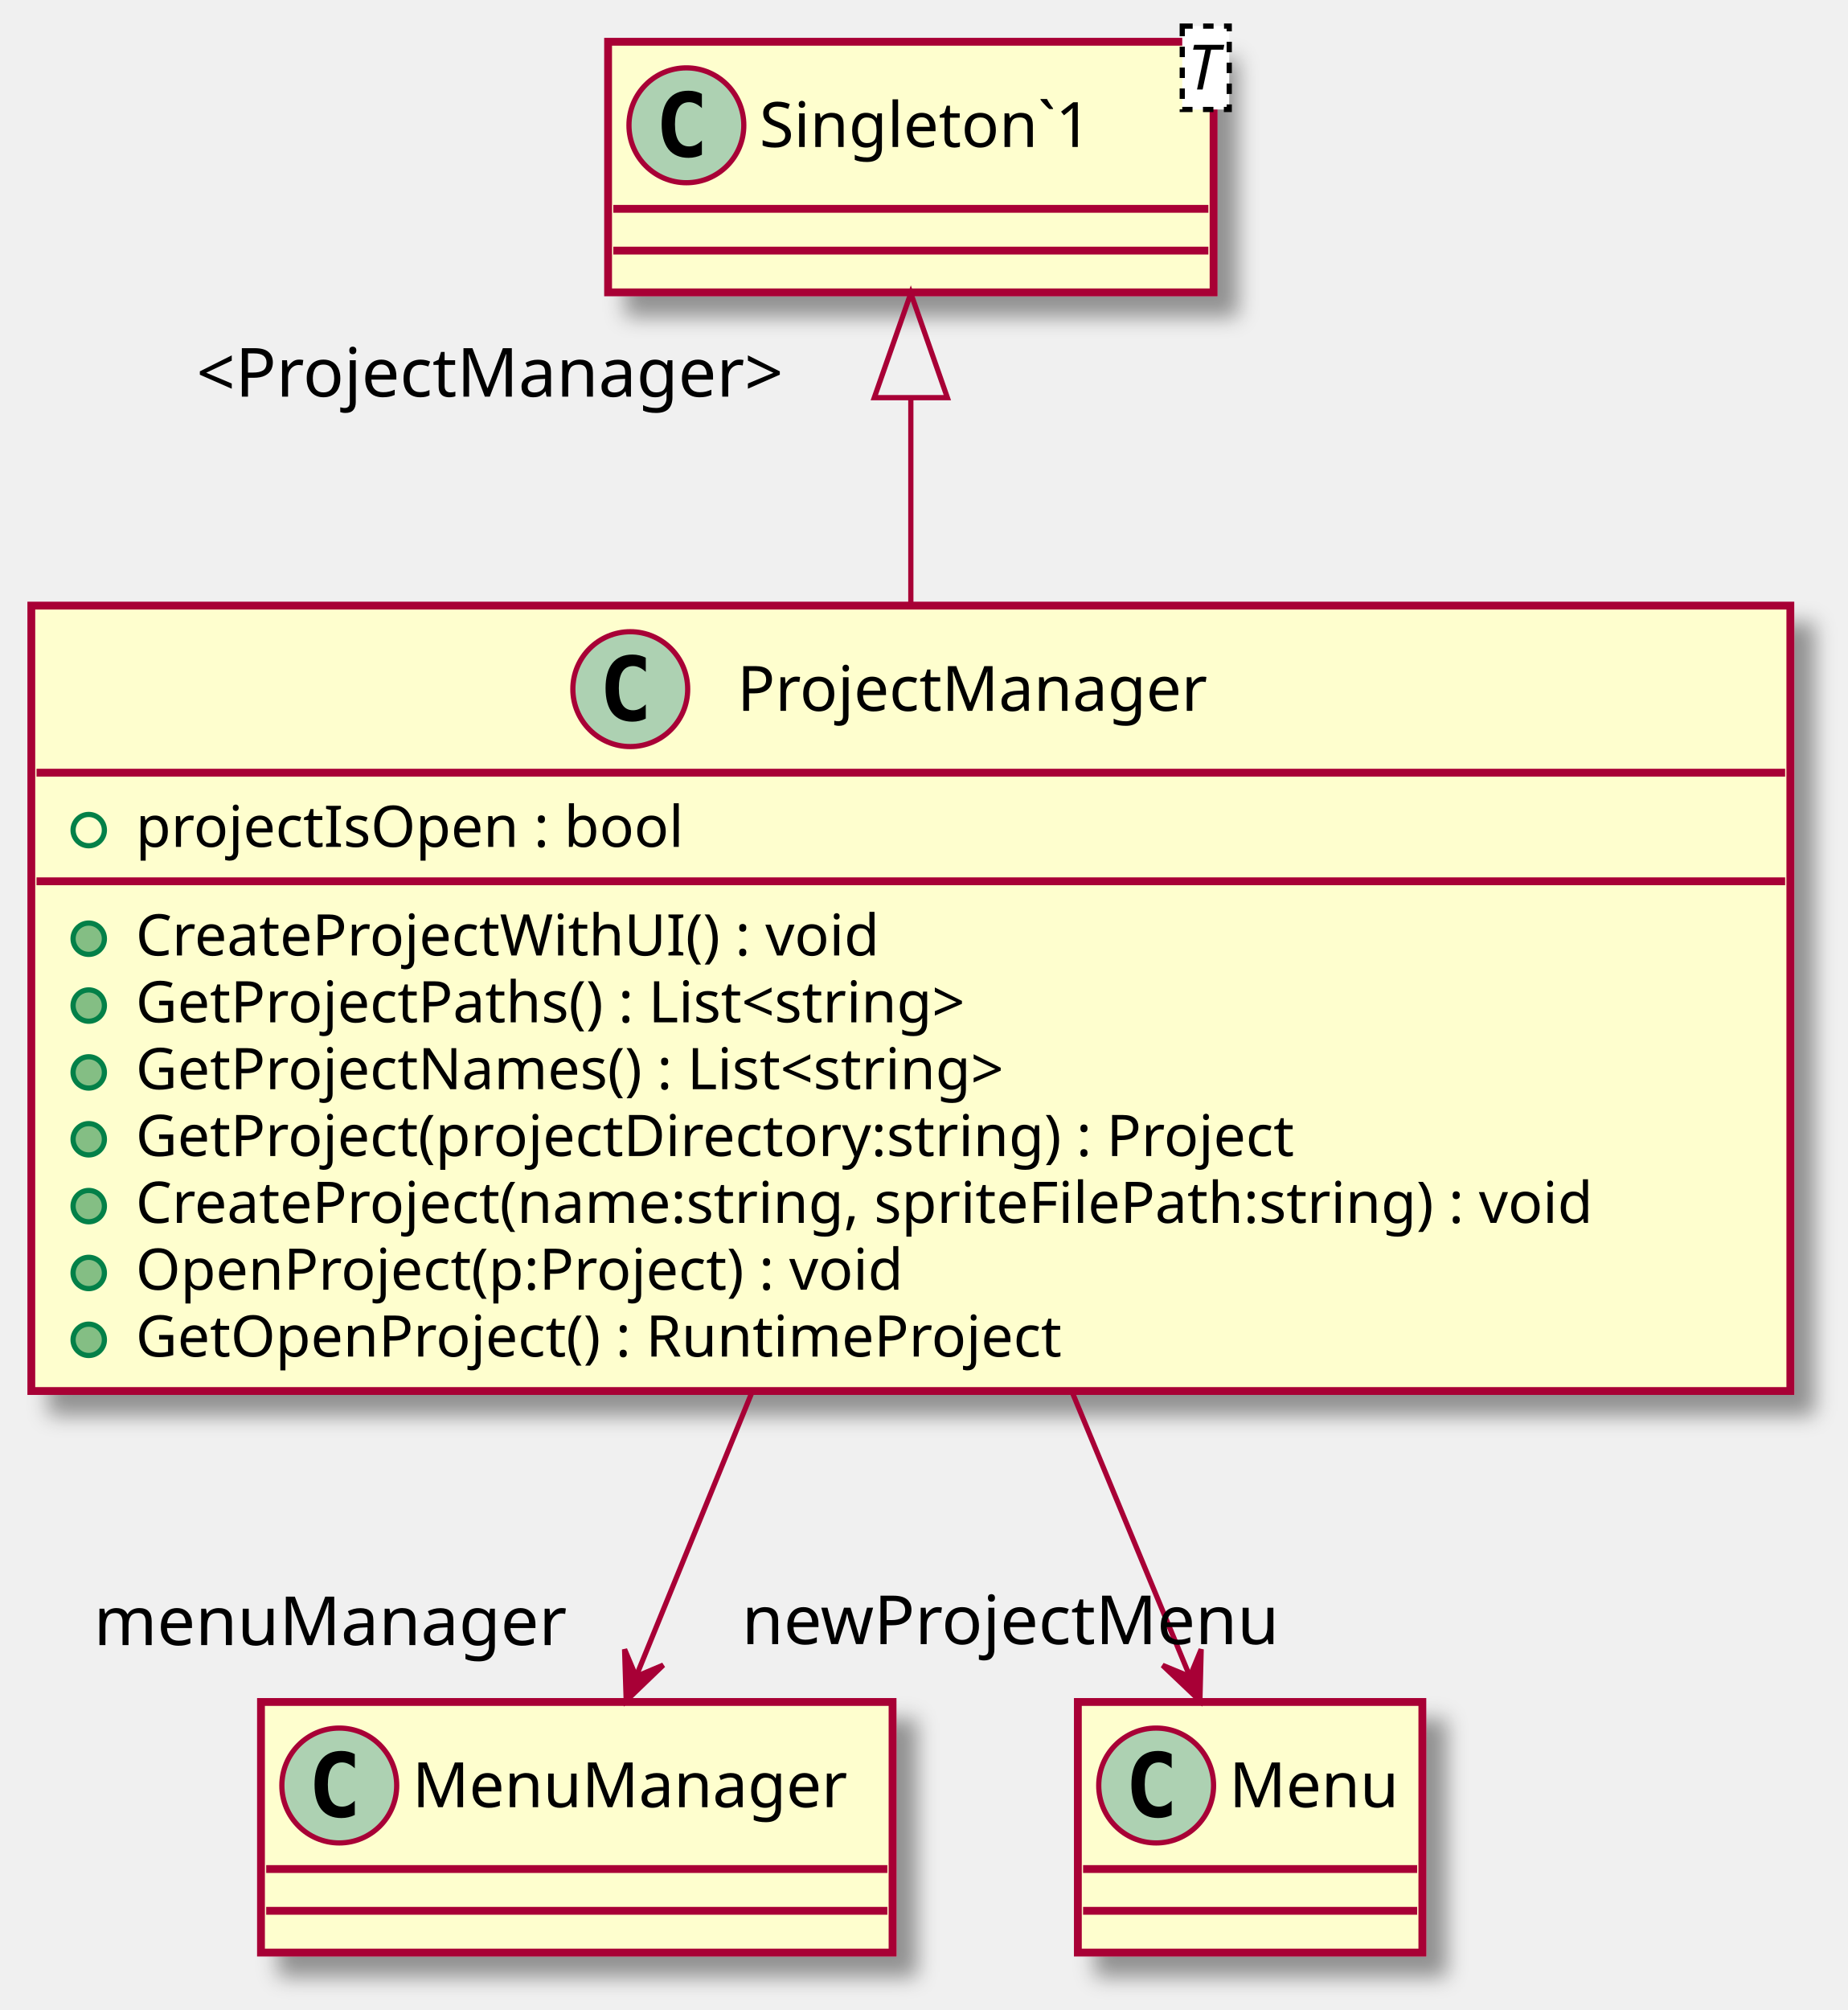
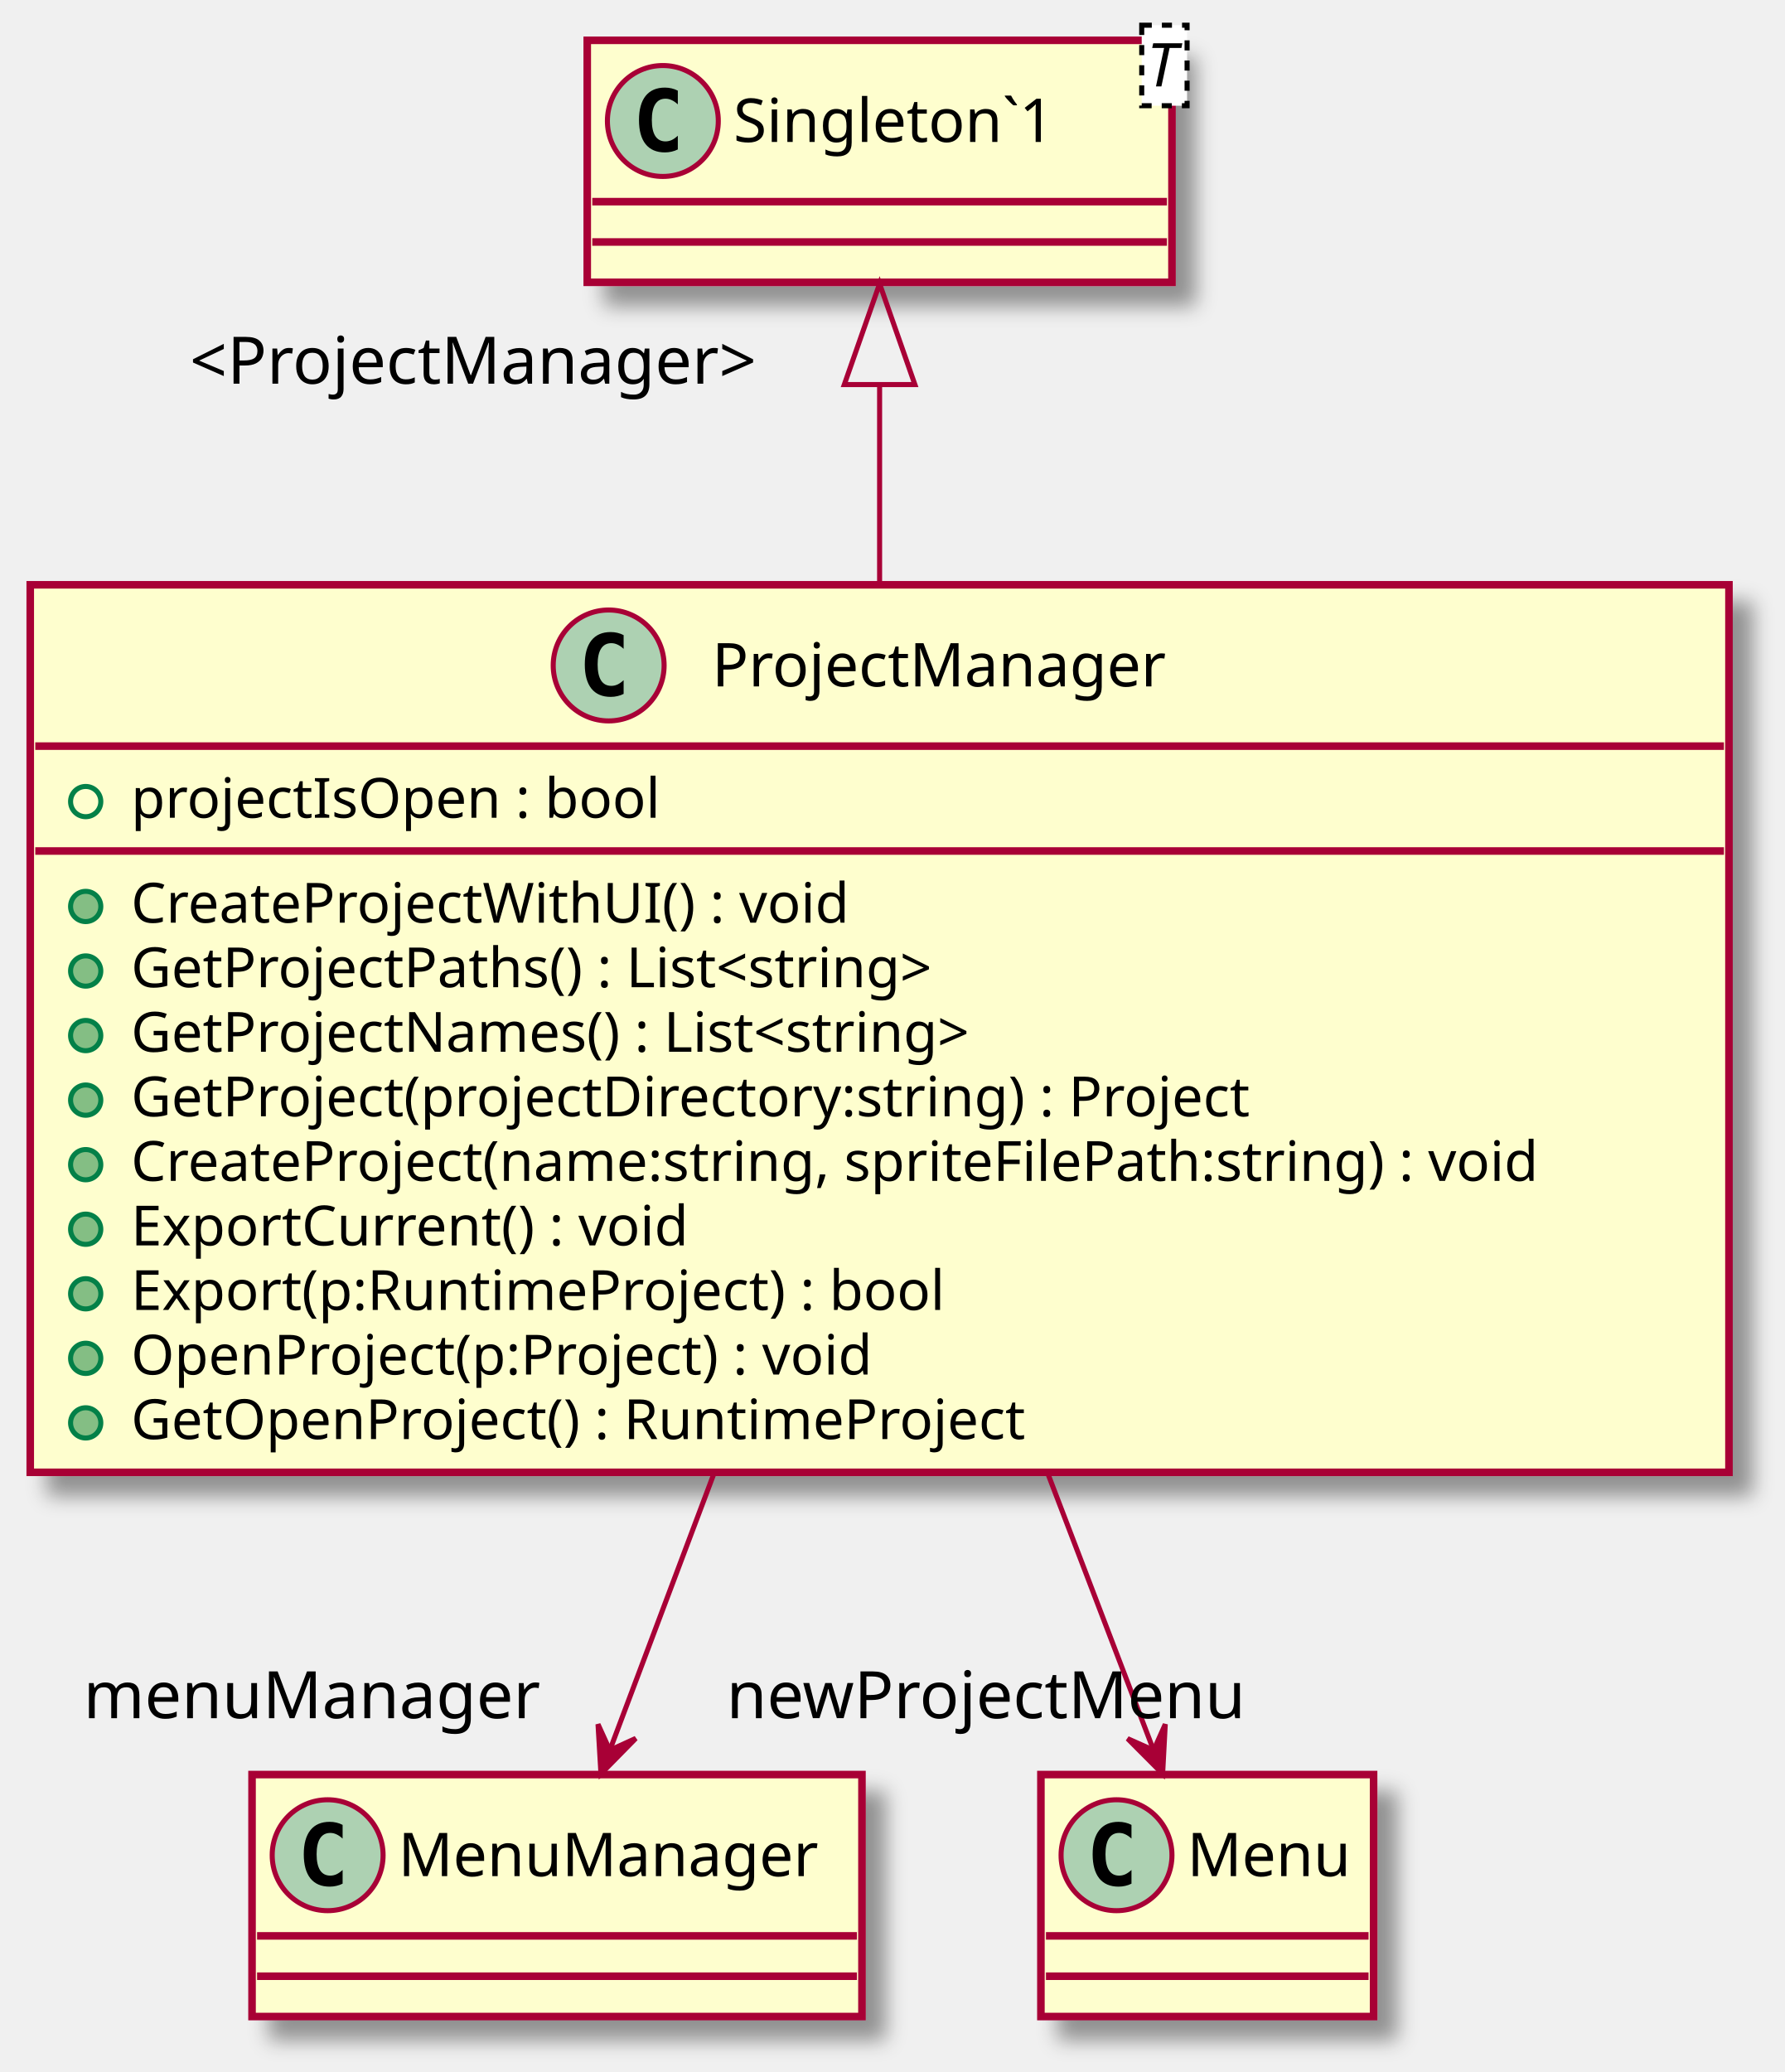
- <svg xmlns="http://www.w3.org/2000/svg" contentScriptType="application/ecmascript" contentStyleType="text/css" height="385px" preserveAspectRatio="none" style="width:354px;height:385px;" version="1.1" viewBox="0 0 354 385" width="354px" zoomAndPan="magnify">
+ <svg xmlns="http://www.w3.org/2000/svg" contentScriptType="application/ecmascript" contentStyleType="text/css" height="411px" preserveAspectRatio="none" style="width:354px;height:411px;" version="1.1" viewBox="0 0 354 411" width="354px" zoomAndPan="magnify">
  <defs>
-     <filter height="300%" id="f1qae6pbdh21tg" width="300%" x="-1" y="-1">
+     <filter height="300%" id="f1nb2w7aswzirk" width="300%" x="-1" y="-1">
      <feGaussianBlur result="blurOut" stdDeviation="2.0" />
      <feColorMatrix in="blurOut" result="blurOut2" type="matrix" values="0 0 0 0 0 0 0 0 0 0 0 0 0 0 0 0 0 0 .4 0" />
      <feOffset dx="4.0" dy="4.0" in="blurOut2" result="blurOut3" />
      <feBlend in="SourceGraphic" in2="blurOut3" mode="normal" />
    </filter>
  </defs>
  <g>
-     <rect fill="#FEFECE" filter="url(#f1qae6pbdh21tg)" height="150.438" id="ProjectManager" style="stroke: #A80036; stroke-width: 1.5;" width="337" x="6" y="116" />
+     <rect fill="#FEFECE" filter="url(#f1nb2w7aswzirk)" height="176.047" id="ProjectManager" style="stroke: #A80036; stroke-width: 1.5;" width="337" x="6" y="116" />
    <ellipse cx="120.75" cy="132" fill="#ADD1B2" rx="11" ry="11" style="stroke: #A80036; stroke-width: 1.0;" />
    <path d="M123.719,137.641 Q123.141,137.938 122.5,138.078 Q121.859,138.234 121.156,138.234 Q118.656,138.234 117.328,136.594 Q116.016,134.938 116.016,131.812 Q116.016,128.688 117.328,127.031 Q118.656,125.375 121.156,125.375 Q121.859,125.375 122.5,125.531 Q123.156,125.688 123.719,125.984 L123.719,128.703 Q123.094,128.125 122.5,127.859 Q121.906,127.578 121.281,127.578 Q119.938,127.578 119.25,128.656 Q118.562,129.719 118.562,131.812 Q118.562,133.906 119.25,134.984 Q119.938,136.047 121.281,136.047 Q121.906,136.047 122.5,135.781 Q123.094,135.5 123.719,134.922 L123.719,137.641 Z " />
    <text fill="#000000" font-family="sans-serif" font-size="12" lengthAdjust="spacingAndGlyphs" textLength="99" x="141.25" y="136.154">ProjectManager</text>
    <line style="stroke: #A80036; stroke-width: 1.5;" x1="7" x2="342" y1="148" y2="148" />
    <ellipse cx="17" cy="159" fill="none" rx="3" ry="3" style="stroke: #038048; stroke-width: 1.0;" />
    <text fill="#000000" font-family="sans-serif" font-size="11" lengthAdjust="spacingAndGlyphs" textLength="115" x="26" y="162.21">projectIsOpen : bool</text>
    <line style="stroke: #A80036; stroke-width: 1.5;" x1="7" x2="342" y1="168.805" y2="168.805" />
    <ellipse cx="17" cy="179.805" fill="#84BE84" rx="3" ry="3" style="stroke: #038048; stroke-width: 1.0;" />
    <text fill="#000000" font-family="sans-serif" font-size="11" lengthAdjust="spacingAndGlyphs" textLength="154" x="26" y="183.015">CreateProjectWithUI() : void</text>
    <ellipse cx="17" cy="192.609" fill="#84BE84" rx="3" ry="3" style="stroke: #038048; stroke-width: 1.0;" />
    <text fill="#000000" font-family="sans-serif" font-size="11" lengthAdjust="spacingAndGlyphs" textLength="182" x="26" y="195.82">GetProjectPaths() : List&lt;string&gt;</text>
    <ellipse cx="17" cy="205.414" fill="#84BE84" rx="3" ry="3" style="stroke: #038048; stroke-width: 1.0;" />
    <text fill="#000000" font-family="sans-serif" font-size="11" lengthAdjust="spacingAndGlyphs" textLength="190" x="26" y="208.625">GetProjectNames() : List&lt;string&gt;</text>
    <ellipse cx="17" cy="218.219" fill="#84BE84" rx="3" ry="3" style="stroke: #038048; stroke-width: 1.0;" />
    <text fill="#000000" font-family="sans-serif" font-size="11" lengthAdjust="spacingAndGlyphs" textLength="245" x="26" y="221.429">GetProject(projectDirectory:string) : Project</text>
    <ellipse cx="17" cy="231.023" fill="#84BE84" rx="3" ry="3" style="stroke: #038048; stroke-width: 1.0;" />
    <text fill="#000000" font-family="sans-serif" font-size="11" lengthAdjust="spacingAndGlyphs" textLength="311" x="26" y="234.234">CreateProject(name:string, spriteFilePath:string) : void</text>
    <ellipse cx="17" cy="243.828" fill="#84BE84" rx="3" ry="3" style="stroke: #038048; stroke-width: 1.0;" />
-     <text fill="#000000" font-family="sans-serif" font-size="11" lengthAdjust="spacingAndGlyphs" textLength="162" x="26" y="247.039">OpenProject(p:Project) : void</text>
+     <text fill="#000000" font-family="sans-serif" font-size="11" lengthAdjust="spacingAndGlyphs" textLength="122" x="26" y="247.039">ExportCurrent() : void</text>
    <ellipse cx="17" cy="256.633" fill="#84BE84" rx="3" ry="3" style="stroke: #038048; stroke-width: 1.0;" />
-     <text fill="#000000" font-family="sans-serif" font-size="11" lengthAdjust="spacingAndGlyphs" textLength="194" x="26" y="259.843">GetOpenProject() : RuntimeProject</text>
-     <rect fill="#FEFECE" filter="url(#f1qae6pbdh21tg)" height="48" id="Singleton`1" style="stroke: #A80036; stroke-width: 1.5;" width="116" x="116.5" y="8" />
+     <text fill="#000000" font-family="sans-serif" font-size="11" lengthAdjust="spacingAndGlyphs" textLength="176" x="26" y="259.843">Export(p:RuntimeProject) : bool</text>
+     <ellipse cx="17" cy="269.438" fill="#84BE84" rx="3" ry="3" style="stroke: #038048; stroke-width: 1.0;" />
+     <text fill="#000000" font-family="sans-serif" font-size="11" lengthAdjust="spacingAndGlyphs" textLength="162" x="26" y="272.648">OpenProject(p:Project) : void</text>
+     <ellipse cx="17" cy="282.242" fill="#84BE84" rx="3" ry="3" style="stroke: #038048; stroke-width: 1.0;" />
+     <text fill="#000000" font-family="sans-serif" font-size="11" lengthAdjust="spacingAndGlyphs" textLength="194" x="26" y="285.453">GetOpenProject() : RuntimeProject</text>
+     <rect fill="#FEFECE" filter="url(#f1nb2w7aswzirk)" height="48" id="Singleton`1" style="stroke: #A80036; stroke-width: 1.5;" width="116" x="116.5" y="8" />
    <ellipse cx="131.5" cy="24" fill="#ADD1B2" rx="11" ry="11" style="stroke: #A80036; stroke-width: 1.0;" />
    <path d="M134.469,29.641 Q133.891,29.938 133.25,30.078 Q132.609,30.234 131.906,30.234 Q129.406,30.234 128.078,28.594 Q126.766,26.938 126.766,23.812 Q126.766,20.688 128.078,19.031 Q129.406,17.375 131.906,17.375 Q132.609,17.375 133.25,17.531 Q133.906,17.688 134.469,17.984 L134.469,20.703 Q133.844,20.125 133.25,19.859 Q132.656,19.578 132.031,19.578 Q130.688,19.578 130,20.656 Q129.312,21.719 129.312,23.812 Q129.312,25.906 130,26.984 Q130.688,28.047 132.031,28.047 Q132.656,28.047 133.25,27.781 Q133.844,27.5 134.469,26.922 L134.469,29.641 Z " />
    <text fill="#000000" font-family="sans-serif" font-size="12" lengthAdjust="spacingAndGlyphs" textLength="73" x="145.5" y="28.154">Singleton`1</text>
    <rect fill="#FFFFFF" height="15.969" style="stroke: #000000; stroke-width: 1.0; stroke-dasharray: 2.0,2.0;" width="9" x="226.5" y="5" />
    <text fill="#000000" font-family="sans-serif" font-size="12" font-style="italic" lengthAdjust="spacingAndGlyphs" textLength="7" x="227.5" y="17.139">T</text>
    <line style="stroke: #A80036; stroke-width: 1.5;" x1="117.5" x2="231.5" y1="40" y2="40" />
    <line style="stroke: #A80036; stroke-width: 1.5;" x1="117.5" x2="231.5" y1="48" y2="48" />
-     <rect fill="#FEFECE" filter="url(#f1qae6pbdh21tg)" height="48" id="MenuManager" style="stroke: #A80036; stroke-width: 1.5;" width="121" x="50" y="326" />
-     <ellipse cx="65" cy="342" fill="#ADD1B2" rx="11" ry="11" style="stroke: #A80036; stroke-width: 1.0;" />
-     <path d="M67.969,347.641 Q67.391,347.938 66.75,348.078 Q66.109,348.234 65.406,348.234 Q62.906,348.234 61.578,346.594 Q60.266,344.938 60.266,341.812 Q60.266,338.688 61.578,337.031 Q62.906,335.375 65.406,335.375 Q66.109,335.375 66.75,335.531 Q67.406,335.688 67.969,335.984 L67.969,338.703 Q67.344,338.125 66.75,337.859 Q66.156,337.578 65.531,337.578 Q64.188,337.578 63.5,338.656 Q62.812,339.719 62.812,341.812 Q62.812,343.906 63.5,344.984 Q64.188,346.047 65.531,346.047 Q66.156,346.047 66.75,345.781 Q67.344,345.5 67.969,344.922 L67.969,347.641 Z " />
-     <text fill="#000000" font-family="sans-serif" font-size="12" lengthAdjust="spacingAndGlyphs" textLength="89" x="79" y="346.154">MenuManager</text>
-     <line style="stroke: #A80036; stroke-width: 1.5;" x1="51" x2="170" y1="358" y2="358" />
-     <line style="stroke: #A80036; stroke-width: 1.5;" x1="51" x2="170" y1="366" y2="366" />
-     <rect fill="#FEFECE" filter="url(#f1qae6pbdh21tg)" height="48" id="Menu" style="stroke: #A80036; stroke-width: 1.5;" width="66" x="206.5" y="326" />
-     <ellipse cx="221.5" cy="342" fill="#ADD1B2" rx="11" ry="11" style="stroke: #A80036; stroke-width: 1.0;" />
-     <path d="M224.469,347.641 Q223.891,347.938 223.25,348.078 Q222.609,348.234 221.906,348.234 Q219.406,348.234 218.078,346.594 Q216.766,344.938 216.766,341.812 Q216.766,338.688 218.078,337.031 Q219.406,335.375 221.906,335.375 Q222.609,335.375 223.25,335.531 Q223.906,335.688 224.469,335.984 L224.469,338.703 Q223.844,338.125 223.25,337.859 Q222.656,337.578 222.031,337.578 Q220.688,337.578 220,338.656 Q219.312,339.719 219.312,341.812 Q219.312,343.906 220,344.984 Q220.688,346.047 222.031,346.047 Q222.656,346.047 223.25,345.781 Q223.844,345.5 224.469,344.922 L224.469,347.641 Z " />
-     <text fill="#000000" font-family="sans-serif" font-size="12" lengthAdjust="spacingAndGlyphs" textLength="34" x="235.5" y="346.154">Menu</text>
-     <line style="stroke: #A80036; stroke-width: 1.5;" x1="207.5" x2="271.5" y1="358" y2="358" />
-     <line style="stroke: #A80036; stroke-width: 1.5;" x1="207.5" x2="271.5" y1="366" y2="366" />
-     <path d="M174.5,76.38 C174.5,88.67 174.5,102.4 174.5,115.96 " fill="none" id="Singleton`1&lt;-ProjectManager" style="stroke: #A80036; stroke-width: 1.0;" />
-     <polygon fill="none" points="167.5,76.17,174.5,56.17,181.5,76.17,167.5,76.17" style="stroke: #A80036; stroke-width: 1.0;" />
-     <text fill="#000000" font-family="sans-serif" font-size="13" lengthAdjust="spacingAndGlyphs" textLength="122" x="37.631" y="75.973">&lt;ProjectManager&gt;</text>
-     <path d="M144.19,266.36 C136.29,285.73 128.26,305.44 122.02,320.74 " fill="none" id="ProjectManager-&gt;MenuManager" style="stroke: #A80036; stroke-width: 1.0;" />
-     <polygon fill="#A80036" points="119.97,325.76,127.07,318.934,121.856,321.13,119.661,315.916,119.97,325.76" style="stroke: #A80036; stroke-width: 1.0;" />
-     <text fill="#000000" font-family="sans-serif" font-size="13" lengthAdjust="spacingAndGlyphs" textLength="93" x="17.944" y="315.106">menuManager</text>
-     <path d="M205.29,266.36 C213.31,285.73 221.46,305.44 227.8,320.74 " fill="none" id="ProjectManager-&gt;Menu" style="stroke: #A80036; stroke-width: 1.0;" />
-     <polygon fill="#A80036" points="229.88,325.76,230.126,315.914,227.964,321.142,222.737,318.98,229.88,325.76" style="stroke: #A80036; stroke-width: 1.0;" />
-     <text fill="#000000" font-family="sans-serif" font-size="13" lengthAdjust="spacingAndGlyphs" textLength="104" x="142.092" y="314.922">newProjectMenu</text>
+     <rect fill="#FEFECE" filter="url(#f1nb2w7aswzirk)" height="48" id="MenuManager" style="stroke: #A80036; stroke-width: 1.5;" width="121" x="50" y="352" />
+     <ellipse cx="65" cy="368" fill="#ADD1B2" rx="11" ry="11" style="stroke: #A80036; stroke-width: 1.0;" />
+     <path d="M67.969,373.641 Q67.391,373.938 66.75,374.078 Q66.109,374.234 65.406,374.234 Q62.906,374.234 61.578,372.594 Q60.266,370.938 60.266,367.812 Q60.266,364.688 61.578,363.031 Q62.906,361.375 65.406,361.375 Q66.109,361.375 66.75,361.531 Q67.406,361.688 67.969,361.984 L67.969,364.703 Q67.344,364.125 66.75,363.859 Q66.156,363.578 65.531,363.578 Q64.188,363.578 63.5,364.656 Q62.812,365.719 62.812,367.812 Q62.812,369.906 63.5,370.984 Q64.188,372.047 65.531,372.047 Q66.156,372.047 66.75,371.781 Q67.344,371.5 67.969,370.922 L67.969,373.641 Z " />
+     <text fill="#000000" font-family="sans-serif" font-size="12" lengthAdjust="spacingAndGlyphs" textLength="89" x="79" y="372.154">MenuManager</text>
+     <line style="stroke: #A80036; stroke-width: 1.5;" x1="51" x2="170" y1="384" y2="384" />
+     <line style="stroke: #A80036; stroke-width: 1.5;" x1="51" x2="170" y1="392" y2="392" />
+     <rect fill="#FEFECE" filter="url(#f1nb2w7aswzirk)" height="48" id="Menu" style="stroke: #A80036; stroke-width: 1.5;" width="66" x="206.5" y="352" />
+     <ellipse cx="221.5" cy="368" fill="#ADD1B2" rx="11" ry="11" style="stroke: #A80036; stroke-width: 1.0;" />
+     <path d="M224.469,373.641 Q223.891,373.938 223.25,374.078 Q222.609,374.234 221.906,374.234 Q219.406,374.234 218.078,372.594 Q216.766,370.938 216.766,367.812 Q216.766,364.688 218.078,363.031 Q219.406,361.375 221.906,361.375 Q222.609,361.375 223.25,361.531 Q223.906,361.688 224.469,361.984 L224.469,364.703 Q223.844,364.125 223.25,363.859 Q222.656,363.578 222.031,363.578 Q220.688,363.578 220,364.656 Q219.312,365.719 219.312,367.812 Q219.312,369.906 220,370.984 Q220.688,372.047 222.031,372.047 Q222.656,372.047 223.25,371.781 Q223.844,371.5 224.469,370.922 L224.469,373.641 Z " />
+     <text fill="#000000" font-family="sans-serif" font-size="12" lengthAdjust="spacingAndGlyphs" textLength="34" x="235.5" y="372.154">Menu</text>
+     <line style="stroke: #A80036; stroke-width: 1.5;" x1="207.5" x2="271.5" y1="384" y2="384" />
+     <line style="stroke: #A80036; stroke-width: 1.5;" x1="207.5" x2="271.5" y1="392" y2="392" />
+     <path d="M174.5,76.71 C174.5,88.77 174.5,102.3 174.5,115.9 " fill="none" id="Singleton`1&lt;-ProjectManager" style="stroke: #A80036; stroke-width: 1.0;" />
+     <polygon fill="none" points="167.5,76.28,174.5,56.28,181.5,76.28,167.5,76.28" style="stroke: #A80036; stroke-width: 1.0;" />
+     <text fill="#000000" font-family="sans-serif" font-size="13" lengthAdjust="spacingAndGlyphs" textLength="122" x="37.631" y="76.109">&lt;ProjectManager&gt;</text>
+     <path d="M141.56,292.49 C134.13,312.22 126.77,331.78 121.08,346.9 " fill="none" id="ProjectManager-&gt;MenuManager" style="stroke: #A80036; stroke-width: 1.0;" />
+     <polygon fill="#A80036" points="119.22,351.85,126.125,344.827,120.976,347.168,118.635,342.019,119.22,351.85" style="stroke: #A80036; stroke-width: 1.0;" />
+     <text fill="#000000" font-family="sans-serif" font-size="13" lengthAdjust="spacingAndGlyphs" textLength="93" x="16.539" y="340.824">menuManager</text>
+     <path d="M207.95,292.49 C215.5,312.22 222.98,331.78 228.75,346.9 " fill="none" id="ProjectManager-&gt;Menu" style="stroke: #A80036; stroke-width: 1.0;" />
+     <polygon fill="#A80036" points="230.65,351.85,231.173,342.015,228.865,347.18,223.7,344.872,230.65,351.85" style="stroke: #A80036; stroke-width: 1.0;" />
+     <text fill="#000000" font-family="sans-serif" font-size="13" lengthAdjust="spacingAndGlyphs" textLength="104" x="144.113" y="340.824">newProjectMenu</text>
  </g>
</svg>
